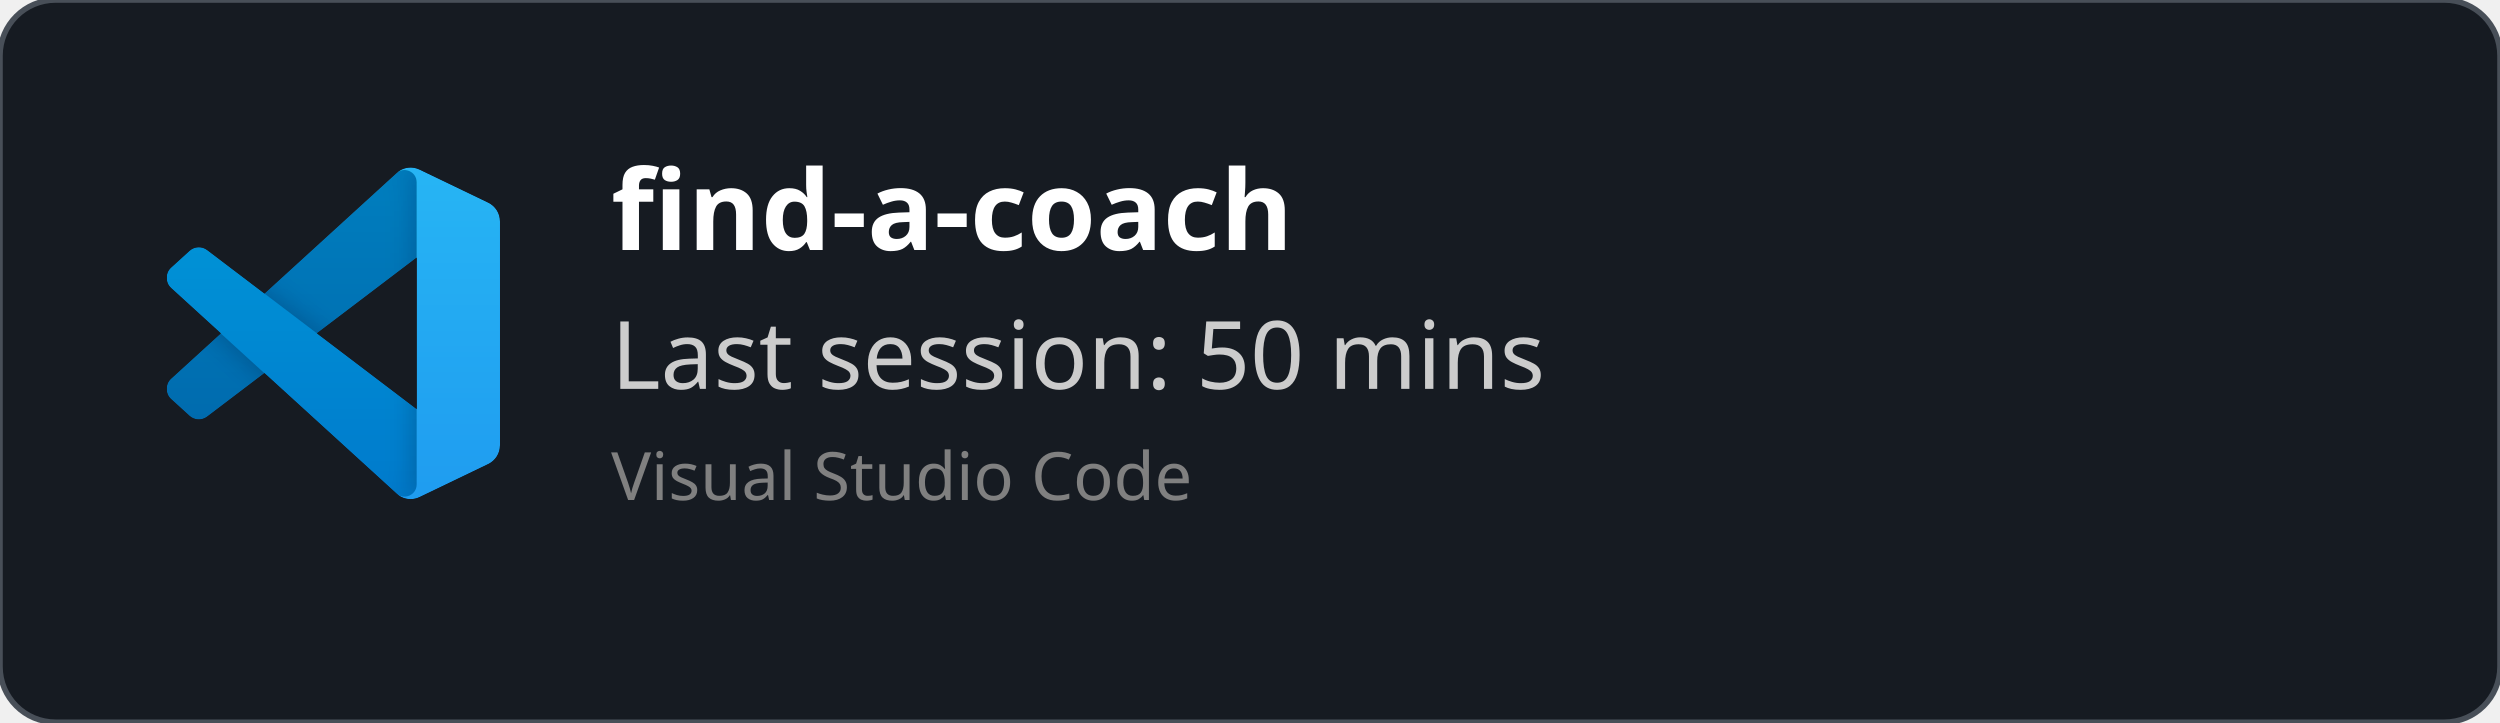
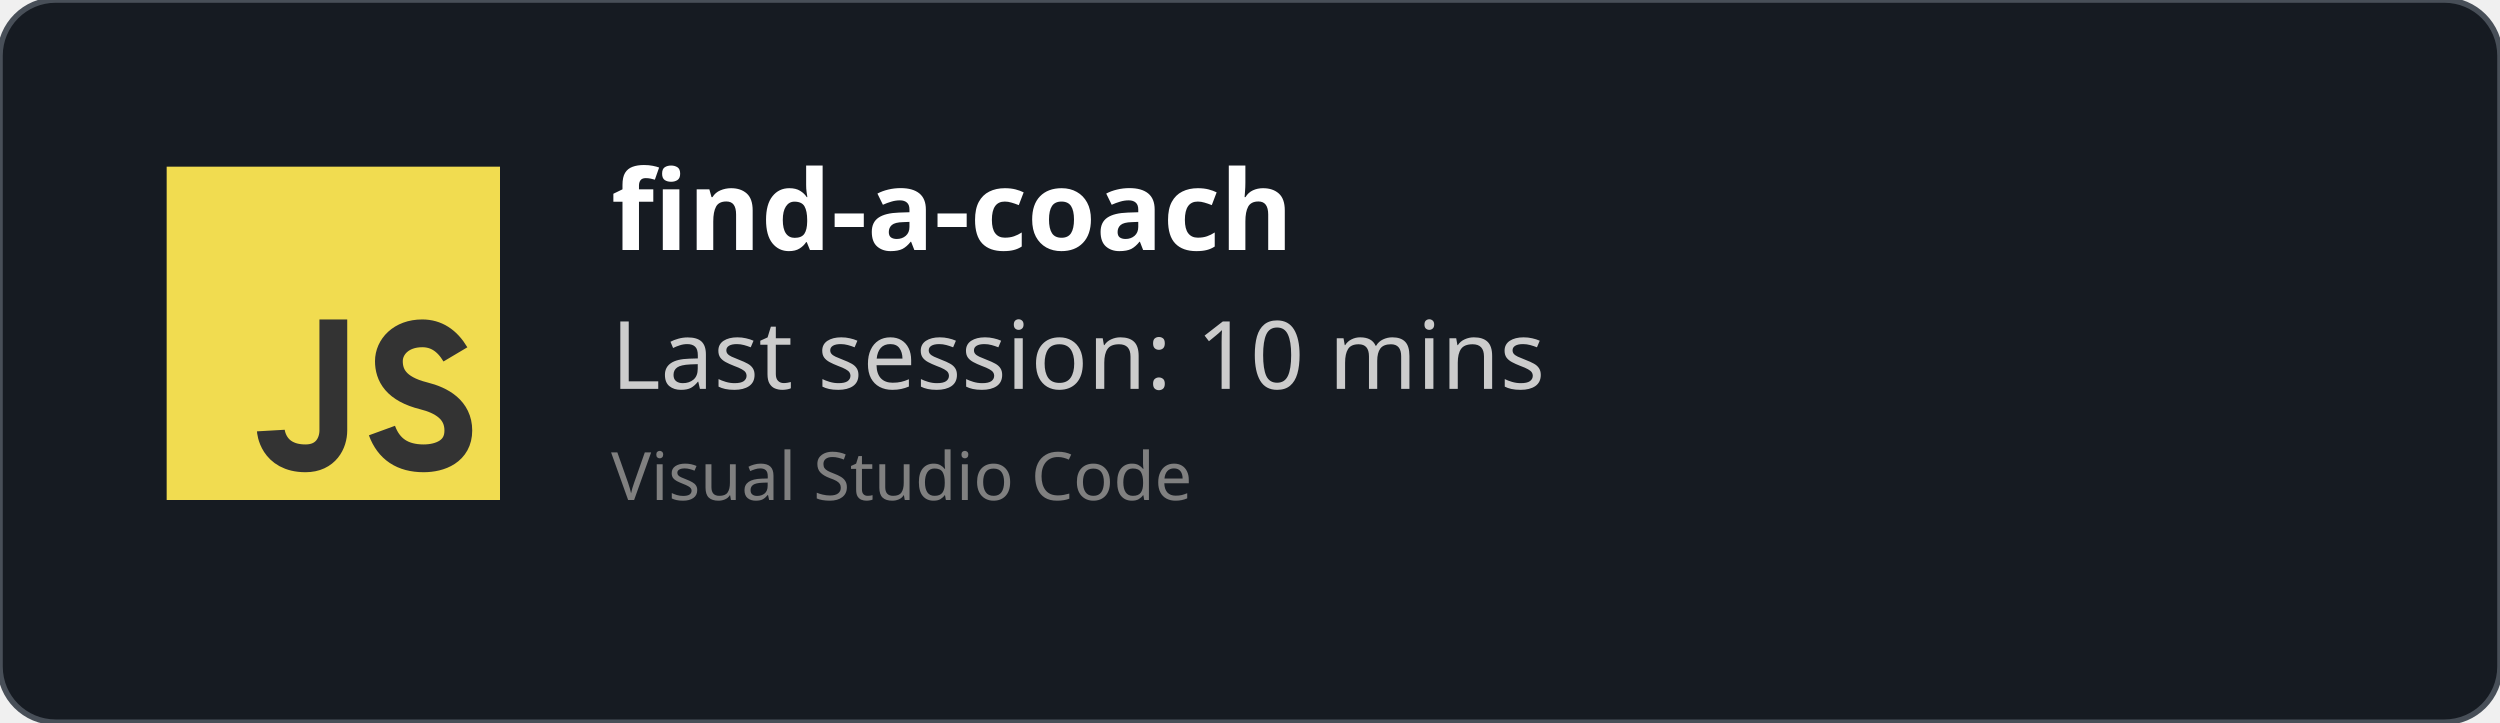
<svg xmlns="http://www.w3.org/2000/svg" width="450" height="130" viewBox="0 0 450 130" fill="none" role="img">
  <style>
    *{
        font-family: 'Segoe UI', Ubuntu, monospace
    }
    </style>
  <defs>
    <clipPath id="horizontalClip" x="20" y="20" width="500" height="200">
      <rect x="90" y="20" width="300" height="50" />
    </clipPath>
  </defs>
  <rect width="450" height="130" fill="rgba(22,27,34)" stroke="#484f58" stroke-width="1" fill-opacity="1" stroke-opacity="1" x="0" y="0" rx="10px" ry="10px">
    </rect>
-   <svg width="60" height="60" x="30" y="30" viewBox="0 0 100 100" fill="none" id="vscode">
-     <mask id="mask0" mask-type="alpha" maskUnits="userSpaceOnUse" x="0" y="0" width="100" height="100">
-       <path fill-rule="evenodd" clip-rule="evenodd" d="M70.912 99.317C72.487 99.931 74.283 99.891 75.873 99.126L96.461 89.22C98.624 88.179 100 85.989 100 83.587V16.413C100 14.011 98.624 11.822 96.461 10.781L75.873 0.874C73.786 -0.13 71.345 0.116 69.513 1.447C69.252 1.637 69.003 1.849 68.769 2.083L29.355 38.041L12.187 25.01C10.589 23.797 8.354 23.896 6.869 25.246L1.363 30.255C-0.453 31.906 -0.455 34.763 1.359 36.417L16.247 50L1.359 63.583C-0.455 65.237 -0.453 68.094 1.363 69.745L6.869 74.754C8.354 76.104 10.589 76.204 12.187 74.99L29.355 61.959L68.769 97.917C69.392 98.541 70.125 99.01 70.912 99.317ZM75.015 27.299L45.109 50L75.015 72.701V27.299Z" fill="white" />
-     </mask>
-     <g mask="url(#mask0)">
-       <path d="M96.461 10.796L75.857 0.876C73.472 -0.273 70.622 0.212 68.75 2.083L1.299 63.583C-0.516 65.237 -0.514 68.094 1.303 69.745L6.813 74.754C8.298 76.104 10.535 76.204 12.134 74.99L93.361 13.37C96.086 11.303 100 13.246 100 16.667V16.427C100 14.027 98.625 11.838 96.461 10.796Z" fill="#0065A9" />
-       <g filter="url(#filter0_d)">
-         <path d="M96.461 89.204L75.857 99.124C73.472 100.273 70.622 99.788 68.75 97.917L1.299 36.417C-0.516 34.763 -0.514 31.906 1.303 30.255L6.813 25.246C8.298 23.896 10.535 23.796 12.134 25.009L93.361 86.63C96.086 88.697 100 86.754 100 83.333V83.573C100 85.974 98.625 88.162 96.461 89.204Z" fill="#007ACC" />
-       </g>
-       <g filter="url(#filter1_d)">
-         <path d="M75.858 99.126C73.472 100.274 70.622 99.788 68.75 97.917C71.056 100.223 75 98.59 75 95.328V4.672C75 1.41 71.056 -0.223 68.75 2.083C70.622 0.211 73.472 -0.274 75.858 0.874L96.459 10.781C98.623 11.822 100 14.011 100 16.413V83.587C100 85.989 98.623 88.179 96.459 89.22L75.858 99.126Z" fill="#1F9CF0" />
-       </g>
-       <g style="mix-blend-mode:overlay" opacity="0.25">
-         <path fill-rule="evenodd" clip-rule="evenodd" d="M70.851 99.317C72.426 99.931 74.222 99.891 75.812 99.126L96.4 89.22C98.563 88.179 99.939 85.989 99.939 83.587V16.413C99.939 14.011 98.564 11.822 96.4 10.781L75.812 0.874C73.725 -0.13 71.284 0.116 69.453 1.447C69.191 1.637 68.942 1.849 68.708 2.083L29.294 38.041L12.126 25.01C10.528 23.796 8.293 23.896 6.809 25.246L1.302 30.255C-0.513 31.906 -0.515 34.763 1.298 36.417L16.186 50L1.298 63.583C-0.515 65.237 -0.513 68.094 1.302 69.745L6.809 74.754C8.293 76.104 10.528 76.204 12.126 74.99L29.294 61.959L68.708 97.917C69.332 98.54 70.064 99.01 70.851 99.317ZM74.954 27.299L45.048 50L74.954 72.701V27.299Z" fill="url(#paint0_linear)" />
-       </g>
+   <svg width="60px" height="60px" x="30" y="30" viewBox="0 0 24 24" id="js">
+     <g fill="none" fill-rule="evenodd">
+       <rect width="24" height="24" fill="#F1DC50" />
+       <path stroke="#333" stroke-width="2" d="M12,11 C12,15.749 12,18.416 12,19 C12,19.876 11.477,21 10,21 C7.615,21 7.5,19 7.5,19 M20.79,13.516 C20.19,12.505 19.394,12 18.404,12 C16.856,12 16,13 16,14 C16,15 16.5,16 18.508,16.5 C19.786,16.818 21,17.5 21,19 C21,20.5 19.685,21 18.5,21 C16.986,21 15.986,20.333 15.5,19" />
    </g>
-     <defs>
-       <filter id="filter0_d" x="-8.394" y="15.829" width="116.727" height="92.246" filterUnits="userSpaceOnUse" color-interpolation-filters="sRGB">
-         <feFlood flood-opacity="0" result="BackgroundImageFix" />
-         <feColorMatrix in="SourceAlpha" type="matrix" values="0 0 0 0 0 0 0 0 0 0 0 0 0 0 0 0 0 0 127 0" />
-         <feOffset />
-         <feGaussianBlur stdDeviation="4.167" />
-         <feColorMatrix type="matrix" values="0 0 0 0 0 0 0 0 0 0 0 0 0 0 0 0 0 0 0.25 0" />
-         <feBlend mode="overlay" in2="BackgroundImageFix" result="effect1_dropShadow" />
-         <feBlend mode="normal" in="SourceGraphic" in2="effect1_dropShadow" result="shape" />
-       </filter>
-       <filter id="filter1_d" x="60.417" y="-8.076" width="47.917" height="116.151" filterUnits="userSpaceOnUse" color-interpolation-filters="sRGB">
-         <feFlood flood-opacity="0" result="BackgroundImageFix" />
-         <feColorMatrix in="SourceAlpha" type="matrix" values="0 0 0 0 0 0 0 0 0 0 0 0 0 0 0 0 0 0 127 0" />
-         <feOffset />
-         <feGaussianBlur stdDeviation="4.167" />
-         <feColorMatrix type="matrix" values="0 0 0 0 0 0 0 0 0 0 0 0 0 0 0 0 0 0 0.25 0" />
-         <feBlend mode="overlay" in2="BackgroundImageFix" result="effect1_dropShadow" />
-         <feBlend mode="normal" in="SourceGraphic" in2="effect1_dropShadow" result="shape" />
-       </filter>
-       <linearGradient id="paint0_linear" x1="49.939" y1="0.258" x2="49.939" y2="99.742" gradientUnits="userSpaceOnUse">
-         <stop stop-color="white" />
-         <stop offset="1" stop-color="white" stop-opacity="0" />
-       </linearGradient>
-     </defs>
  </svg>
  <text x="110" y="45" font-size="20" clip-path="url(#horizontalClip)" font-weight="bold" font-family="Ubuntu" fill="white">
    find-a-coach
    </text>
  <text x="110" y="70" font-size="17px" font-family="Ubuntu" fill="#ccc">
-     Last session: 50 mins
+     Last session: 10 mins
    </text>
  <text x="110" y="90" font-size="12px" font-family="Ubuntu" fill="grey">
    Visual Studio Code
    </text>
</svg>
